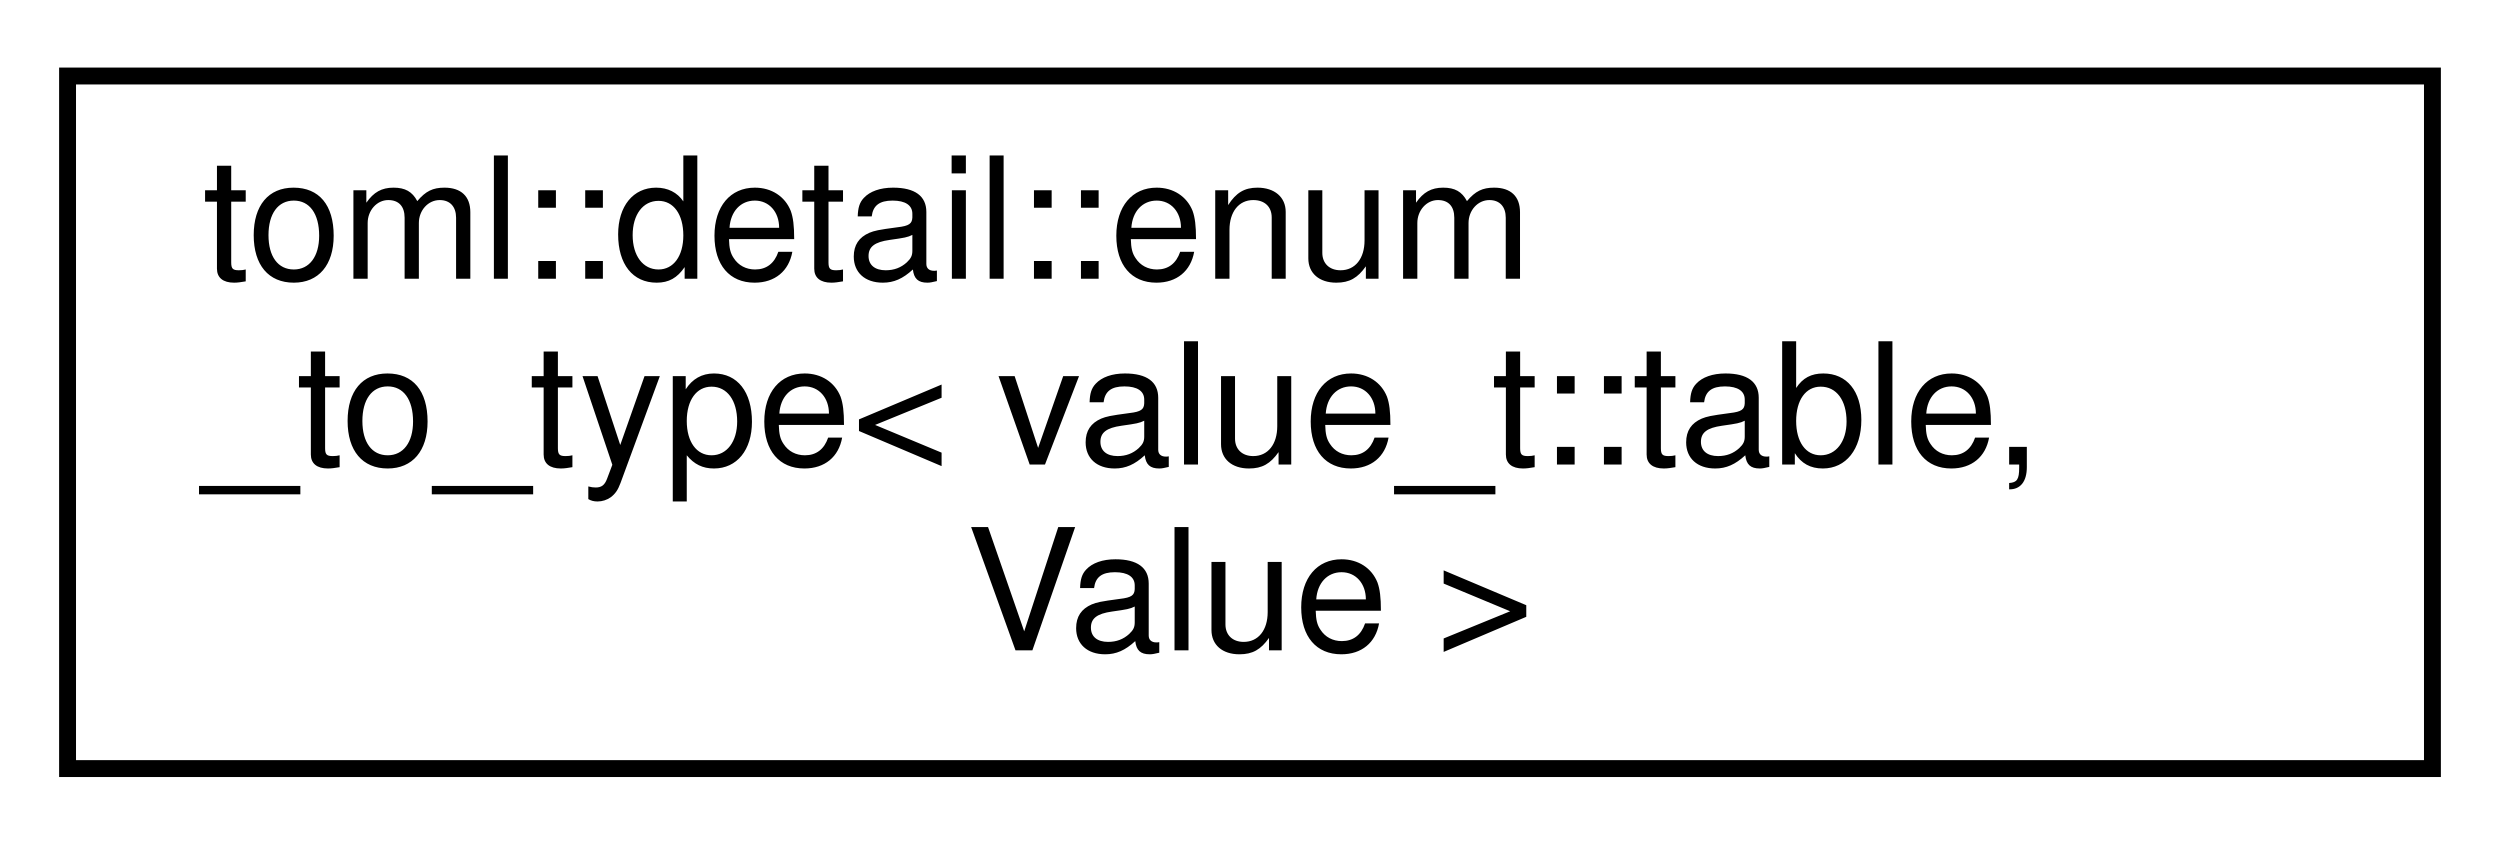
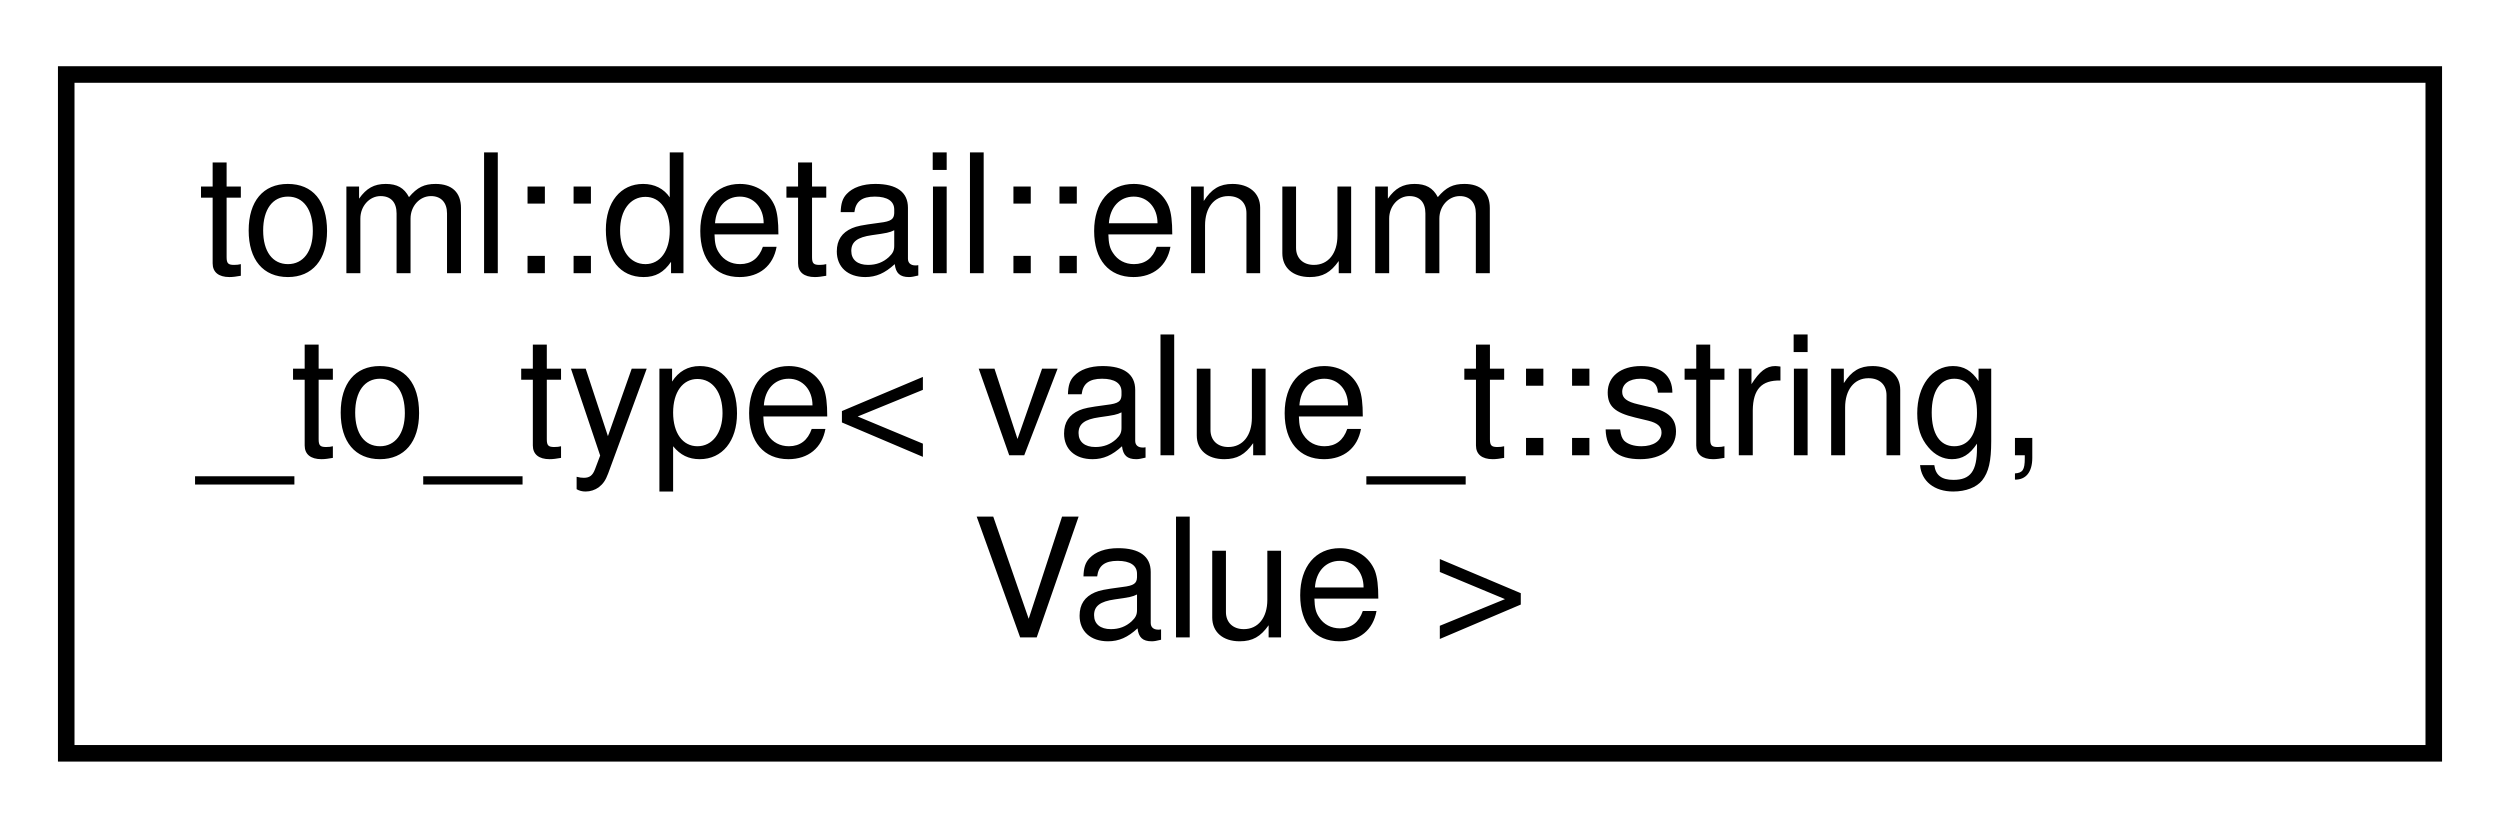
- <svg xmlns="http://www.w3.org/2000/svg" xmlns:xlink="http://www.w3.org/1999/xlink" width="148pt" height="50pt" viewBox="0.00 0.00 148.00 50.00">
+ <svg xmlns="http://www.w3.org/2000/svg" xmlns:xlink="http://www.w3.org/1999/xlink" width="151pt" height="50pt" viewBox="0.00 0.00 151.00 50.00">
  <g id="graph0" class="graph" transform="scale(1 1) rotate(0) translate(4 46)">
    <g id="node1" class="node">
      <g id="a_node1">
-         <a xlink:href="structtoml_1_1detail_1_1enum__to__type_3_01value__t_1_1table_00_01Value_01_4.html" target="_top" xlink:title=" ">
-           <polygon fill="none" stroke="black" points="0,-0.5 0,-41.5 140,-41.5 140,-0.5 0,-0.5" />
+         <a xlink:href="structtoml_1_1detail_1_1enum__to__type_3_01value__t_1_1string_00_01Value_01_4.html" target="_top" xlink:title=" ">
+           <polygon fill="none" stroke="black" points="0,-0.5 0,-41.5 143,-41.5 143,-0.5 0,-0.5" />
          <text text-anchor="start" x="8" y="-29.5" font-family="Helvetica,sans-Serif" font-size="10.00">toml::detail::enum</text>
-           <text text-anchor="start" x="8" y="-18.5" font-family="Helvetica,sans-Serif" font-size="10.00">_to_type&lt; value_t::table,</text>
-           <text text-anchor="middle" x="70" y="-7.5" font-family="Helvetica,sans-Serif" font-size="10.00"> Value &gt;</text>
+           <text text-anchor="start" x="8" y="-18.5" font-family="Helvetica,sans-Serif" font-size="10.00">_to_type&lt; value_t::string,</text>
+           <text text-anchor="middle" x="71.5" y="-7.5" font-family="Helvetica,sans-Serif" font-size="10.00"> Value &gt;</text>
        </a>
      </g>
    </g>
  </g>
</svg>
